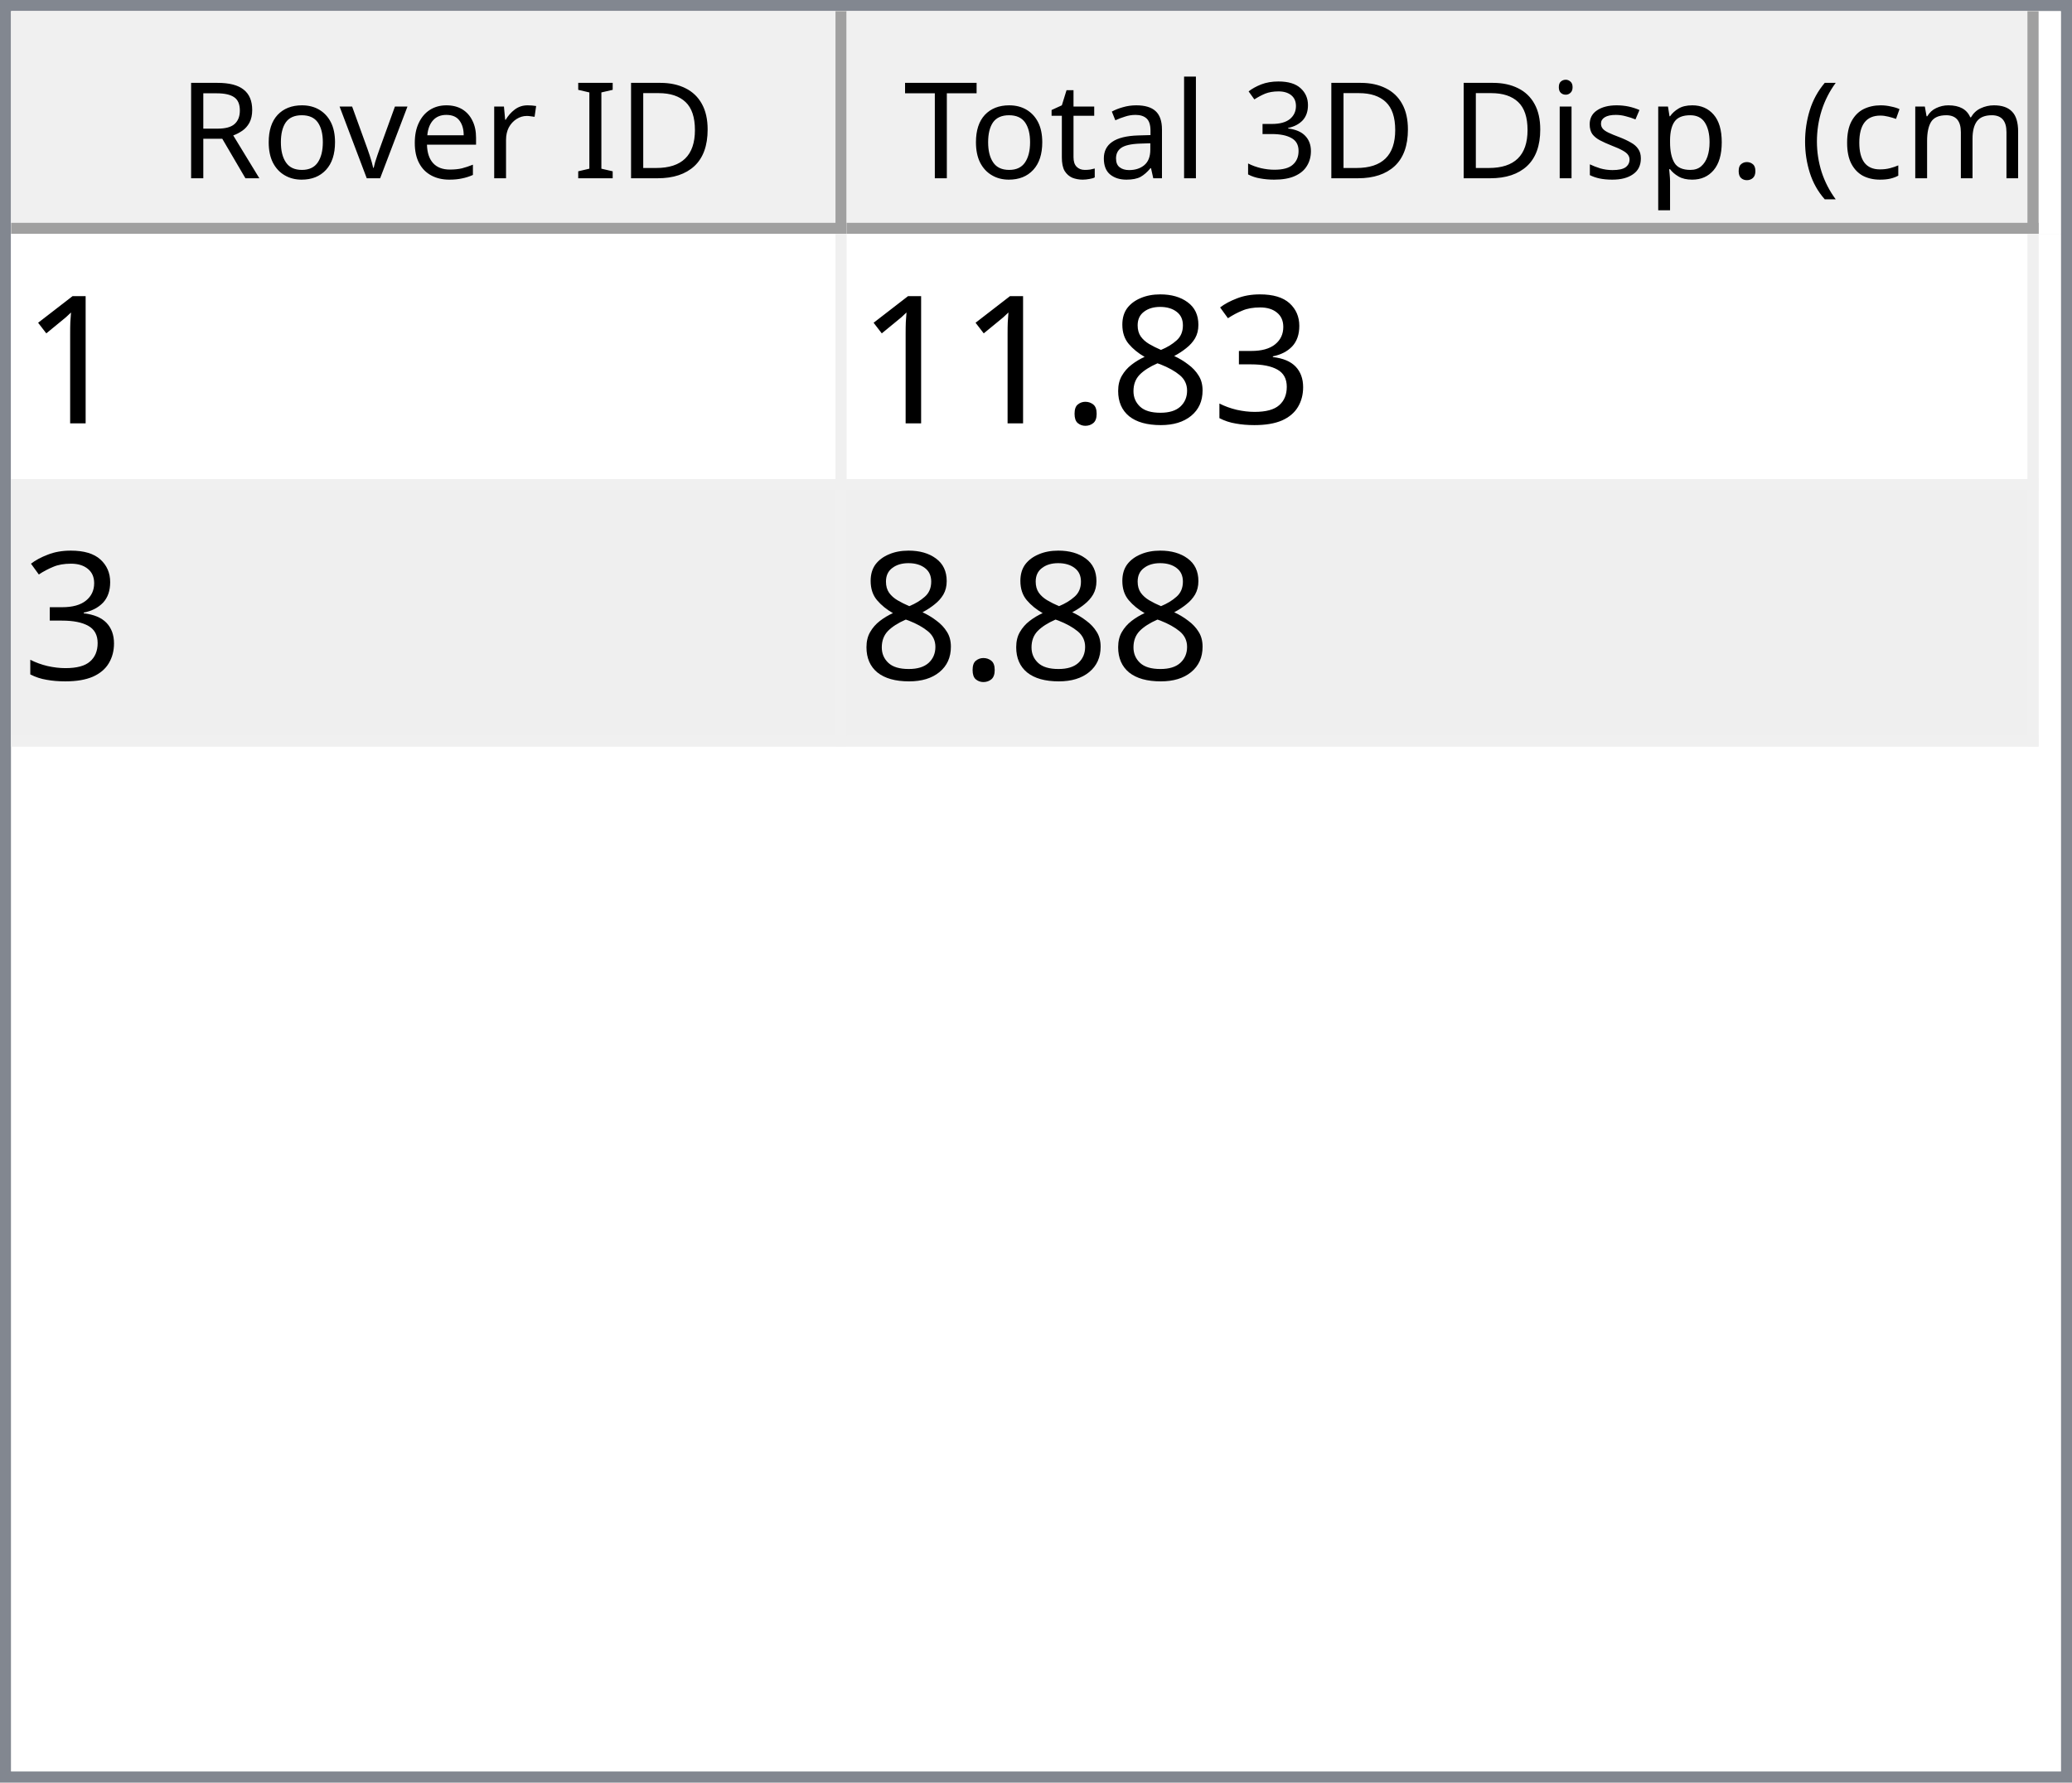
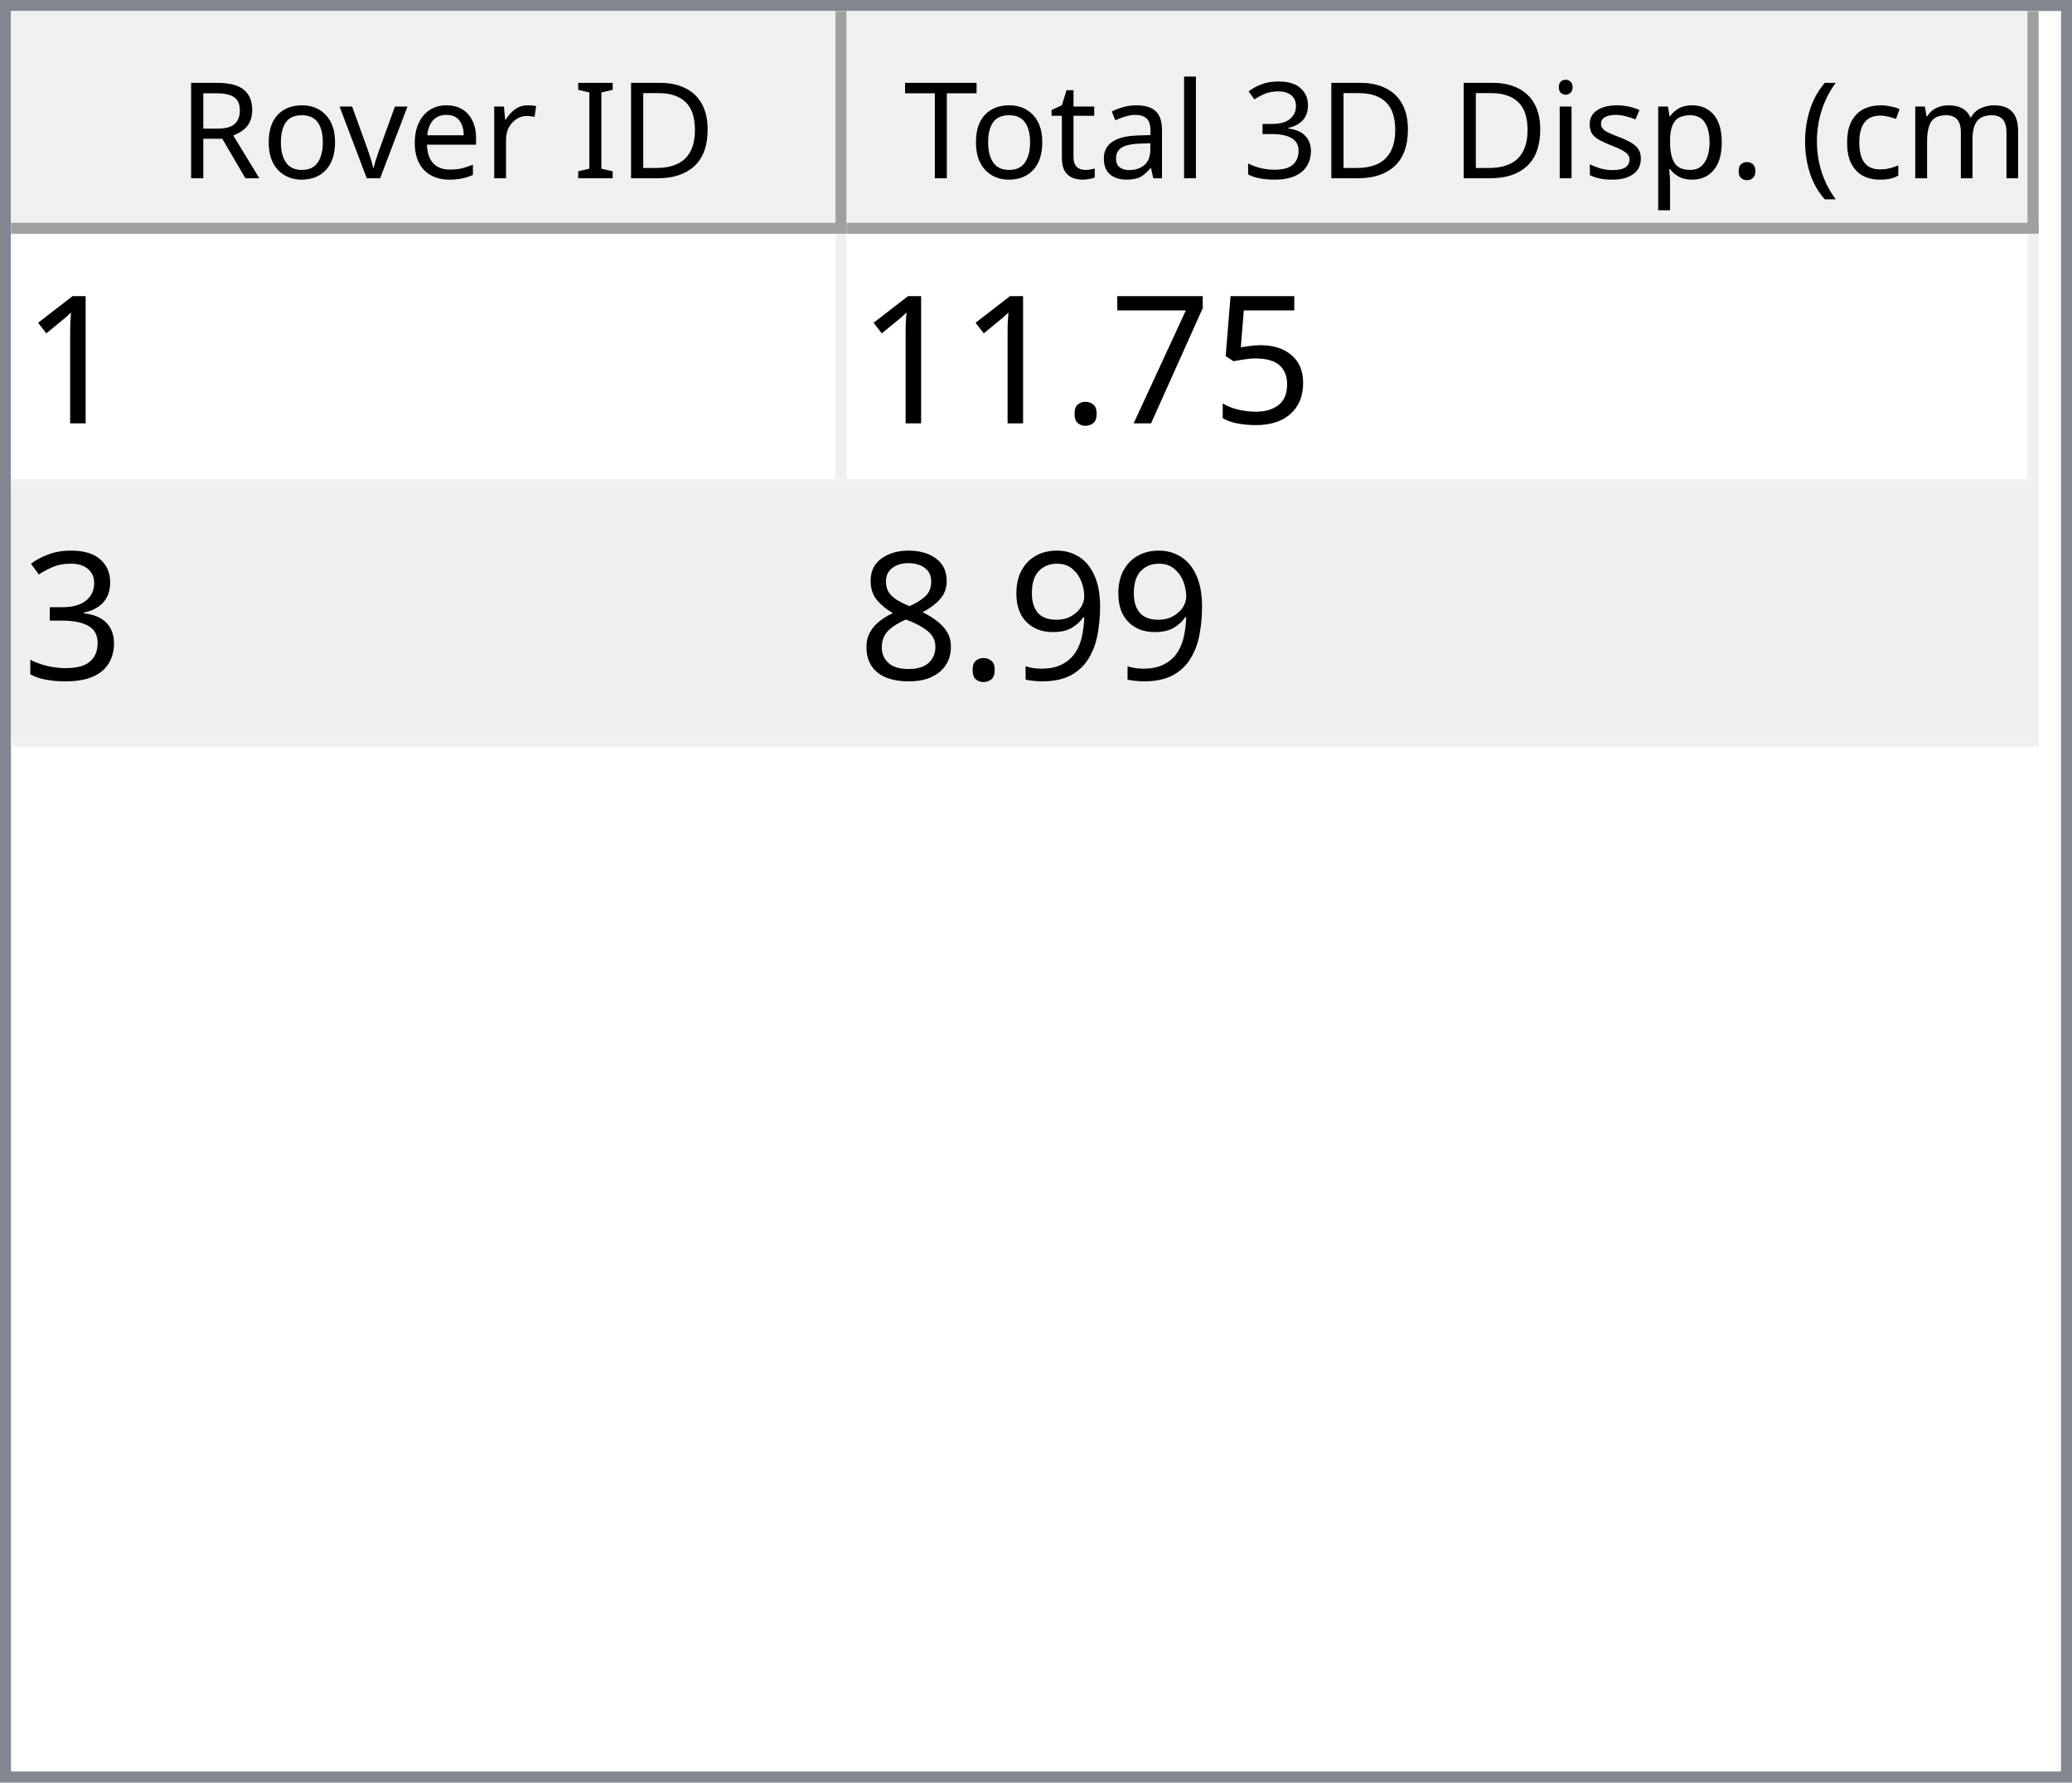
<svg xmlns="http://www.w3.org/2000/svg" style="fill-opacity:1; color-rendering:auto; color-interpolation:auto; text-rendering:auto; stroke:black; stroke-linecap:square; stroke-miterlimit:10; shape-rendering:auto; stroke-opacity:1; fill:black; stroke-dasharray:none; font-weight:normal; stroke-width:1; font-family:'Dialog'; font-style:normal; stroke-linejoin:miter; font-size:12px; stroke-dashoffset:0; image-rendering:auto;" width="186" height="160">
  <defs id="genericDefs" />
  <g>
    <defs id="defs1">
      <clipPath clipPathUnits="userSpaceOnUse" id="clipPath1">
        <path d="M0 0 L186 0 L186 160 L0 160 L0 0 Z" />
      </clipPath>
      <clipPath clipPathUnits="userSpaceOnUse" id="clipPath2">
        <path d="M0 0 L0 160 L186 160 L186 0 Z" />
      </clipPath>
      <clipPath clipPathUnits="userSpaceOnUse" id="clipPath3">
        <path d="M0 0 L0 20 L184 20 L184 0 Z" />
      </clipPath>
      <clipPath clipPathUnits="userSpaceOnUse" id="clipPath4">
        <path d="M0 0 L0 20 L75 20 L75 0 Z" />
      </clipPath>
      <clipPath clipPathUnits="userSpaceOnUse" id="clipPath5">
        <path d="M1 1 L1 19 L74 19 L74 1 Z" />
      </clipPath>
      <clipPath clipPathUnits="userSpaceOnUse" id="clipPath6">
        <path d="M0 0 L0 18 L73 18 L73 0 Z" />
      </clipPath>
      <clipPath clipPathUnits="userSpaceOnUse" id="clipPath7">
        <path d="M-0.5 -0.5 L-0.5 19.5 L74.5 19.5 L74.5 -0.5 Z" />
      </clipPath>
      <clipPath clipPathUnits="userSpaceOnUse" id="clipPath8">
        <path d="M0 0 L0 20 L107 20 L107 0 Z" />
      </clipPath>
      <clipPath clipPathUnits="userSpaceOnUse" id="clipPath9">
        <path d="M1 1 L1 19 L106 19 L106 1 Z" />
      </clipPath>
      <clipPath clipPathUnits="userSpaceOnUse" id="clipPath10">
        <path d="M0 0 L0 18 L105 18 L105 0 Z" />
      </clipPath>
      <clipPath clipPathUnits="userSpaceOnUse" id="clipPath11">
        <path d="M-0.5 -0.5 L-0.5 19.5 L106.5 19.5 L106.5 -0.5 Z" />
      </clipPath>
      <clipPath clipPathUnits="userSpaceOnUse" id="clipPath12">
        <path d="M0 0 L0 138 L184 138 L184 0 Z" />
      </clipPath>
      <clipPath clipPathUnits="userSpaceOnUse" id="clipPath13">
        <path d="M0 0 L0 46 L182 46 L182 0 Z" />
      </clipPath>
      <clipPath clipPathUnits="userSpaceOnUse" id="clipPath14">
        <path d="M-0.5 -0.5 L-0.5 45.5 L181.5 45.5 L181.5 -0.5 Z" />
      </clipPath>
      <clipPath clipPathUnits="userSpaceOnUse" id="clipPath15">
        <path d="M0 0 L0 22 L74 22 L74 0 Z" />
      </clipPath>
      <clipPath clipPathUnits="userSpaceOnUse" id="clipPath16">
        <path d="M0 0 L0 22 L106 22 L106 0 Z" />
      </clipPath>
      <font horiz-adv-x="64.551" id="font1">
        <font-face ascent="107.91" descent="25.098" units-per-em="100" style="font-style:normal; font-family:Segoe UI; font-weight:normal;" />
        <missing-glyph horiz-adv-x="64.551" d="M8.109 0 L8.109 68.266 L56.453 68.266 L56.453 0 L8.109 0 ZM15.328 7.234 L49.219 7.234 L49.219 61.031 L15.328 61.031 L15.328 7.234 Z" />
        <glyph unicode="D" horiz-adv-x="70.117" d="M9.188 0 L9.188 70.016 L28.516 70.016 Q65.531 70.016 65.531 35.891 Q65.531 19.672 55.25 9.836 Q44.969 0 27.734 0 L9.188 0 ZM17.391 62.594 L17.391 7.422 L27.828 7.422 Q41.609 7.422 49.273 14.797 Q56.938 22.172 56.938 35.688 Q56.938 62.594 28.328 62.594 L17.391 62.594 Z" />
        <glyph unicode="I" horiz-adv-x="26.611" d="M17.391 0 L9.188 0 L9.188 70.016 L17.391 70.016 L17.391 0 Z" />
        <glyph unicode=" " horiz-adv-x="27.393" d="" />
        <glyph unicode="r" horiz-adv-x="34.766" d="M34.188 41.891 Q32.078 43.5 28.125 43.5 Q23 43.5 19.555 38.672 Q16.109 33.844 16.109 25.484 L16.109 0 L8.109 0 L8.109 50 L16.109 50 L16.109 39.703 L16.312 39.703 Q18.016 44.969 21.531 47.922 Q25.047 50.875 29.391 50.875 Q32.516 50.875 34.188 50.203 L34.188 41.891 Z" />
        <glyph unicode="e" horiz-adv-x="52.295" d="M48.297 23 L12.984 23 Q13.188 14.656 17.484 10.109 Q21.781 5.562 29.297 5.562 Q37.75 5.562 44.828 11.141 L44.828 3.609 Q38.234 -1.172 27.391 -1.172 Q16.797 -1.172 10.742 5.641 Q4.688 12.453 4.688 24.812 Q4.688 36.469 11.305 43.82 Q17.922 51.172 27.734 51.172 Q37.547 51.172 42.922 44.828 Q48.297 38.484 48.297 27.203 L48.297 23 ZM40.094 29.781 Q40.047 36.719 36.75 40.578 Q33.453 44.438 27.594 44.438 Q21.922 44.438 17.969 40.383 Q14.016 36.328 13.094 29.781 L40.094 29.781 Z" />
        <glyph unicode="v" horiz-adv-x="47.9" d="M47.406 50 L27.484 0 L19.625 0 L0.688 50 L9.469 50 L22.172 13.672 Q23.578 9.672 23.922 6.688 L24.125 6.688 Q24.609 10.453 25.688 13.484 L38.969 50 L47.406 50 Z" />
        <glyph unicode="o" horiz-adv-x="58.594" d="M29 -1.172 Q17.922 -1.172 11.305 5.836 Q4.688 12.844 4.688 24.422 Q4.688 37.016 11.57 44.094 Q18.453 51.172 30.172 51.172 Q41.359 51.172 47.633 44.289 Q53.906 37.406 53.906 25.203 Q53.906 13.234 47.141 6.031 Q40.375 -1.172 29 -1.172 ZM29.594 44.438 Q21.875 44.438 17.383 39.188 Q12.891 33.938 12.891 24.703 Q12.891 15.828 17.43 10.695 Q21.969 5.562 29.594 5.562 Q37.359 5.562 41.531 10.594 Q45.703 15.625 45.703 24.906 Q45.703 34.281 41.531 39.359 Q37.359 44.438 29.594 44.438 Z" />
        <glyph unicode="R" horiz-adv-x="59.814" d="M59.375 0 L49.609 0 L37.891 19.625 Q36.281 22.359 34.766 24.289 Q33.25 26.219 31.664 27.438 Q30.078 28.656 28.25 29.219 Q26.422 29.781 24.125 29.781 L17.391 29.781 L17.391 0 L9.188 0 L9.188 70.016 L30.078 70.016 Q34.672 70.016 38.555 68.867 Q42.438 67.719 45.289 65.375 Q48.141 63.031 49.758 59.547 Q51.375 56.062 51.375 51.375 Q51.375 47.703 50.273 44.656 Q49.172 41.609 47.148 39.211 Q45.125 36.812 42.266 35.133 Q39.406 33.453 35.844 32.516 L35.844 32.328 Q37.594 31.547 38.891 30.547 Q40.188 29.547 41.359 28.18 Q42.531 26.812 43.68 25.078 Q44.828 23.344 46.234 21.047 L59.375 0 ZM17.391 62.594 L17.391 37.203 L28.516 37.203 Q31.594 37.203 34.203 38.133 Q36.812 39.062 38.719 40.797 Q40.625 42.531 41.703 45.047 Q42.781 47.562 42.781 50.688 Q42.781 56.297 39.141 59.445 Q35.5 62.594 28.609 62.594 L17.391 62.594 Z" />
        <glyph unicode=")" horiz-adv-x="30.176" d="M8.297 -15.922 L1.172 -15.922 Q16.406 2.344 16.406 26.812 Q16.406 51.469 1.078 70.016 L8.297 70.016 Q23.531 52.156 23.531 26.703 Q23.531 1.375 8.297 -15.922 Z" />
        <glyph unicode="m" horiz-adv-x="86.133" d="M79.109 0 L71.094 0 L71.094 28.719 Q71.094 37.016 68.531 40.727 Q65.969 44.438 59.906 44.438 Q54.781 44.438 51.195 39.75 Q47.609 35.062 47.609 28.516 L47.609 0 L39.594 0 L39.594 29.688 Q39.594 44.438 28.219 44.438 Q22.953 44.438 19.531 40.016 Q16.109 35.594 16.109 28.516 L16.109 0 L8.109 0 L8.109 50 L16.109 50 L16.109 42.094 L16.312 42.094 Q21.625 51.172 31.844 51.172 Q36.969 51.172 40.773 48.312 Q44.578 45.453 46 40.828 Q51.562 51.172 62.594 51.172 Q79.109 51.172 79.109 30.812 L79.109 0 Z" />
        <glyph unicode="c" horiz-adv-x="46.191" d="M42.188 2.297 Q36.422 -1.172 28.516 -1.172 Q17.828 -1.172 11.258 5.789 Q4.688 12.75 4.688 23.828 Q4.688 36.188 11.766 43.68 Q18.844 51.172 30.672 51.172 Q37.25 51.172 42.281 48.734 L42.281 40.531 Q36.719 44.438 30.375 44.438 Q22.703 44.438 17.797 38.945 Q12.891 33.453 12.891 24.516 Q12.891 15.719 17.508 10.641 Q22.125 5.562 29.891 5.562 Q36.422 5.562 42.188 9.906 L42.188 2.297 Z" />
        <glyph unicode="(" horiz-adv-x="30.176" d="M29.109 -15.922 L21.969 -15.922 Q6.844 1.375 6.844 26.703 Q6.844 52.156 21.969 70.016 L29.203 70.016 Q13.875 51.469 13.875 26.812 Q13.875 2.344 29.109 -15.922 Z" />
        <glyph unicode="." horiz-adv-x="21.68" d="M10.891 -1.078 Q8.641 -1.078 7.055 0.539 Q5.469 2.156 5.469 4.391 Q5.469 6.641 7.055 8.273 Q8.641 9.906 10.891 9.906 Q13.188 9.906 14.797 8.273 Q16.406 6.641 16.406 4.391 Q16.406 2.156 14.797 0.539 Q13.188 -1.078 10.891 -1.078 Z" />
        <glyph unicode="p" horiz-adv-x="58.789" d="M16.312 7.234 L16.109 7.234 L16.109 -23 L8.109 -23 L8.109 50 L16.109 50 L16.109 41.219 L16.312 41.219 Q22.219 51.172 33.594 51.172 Q43.266 51.172 48.688 44.461 Q54.109 37.75 54.109 26.469 Q54.109 13.922 48 6.375 Q41.891 -1.172 31.297 -1.172 Q21.578 -1.172 16.312 7.234 ZM16.109 27.391 L16.109 20.406 Q16.109 14.203 20.141 9.883 Q24.172 5.562 30.375 5.562 Q37.641 5.562 41.773 11.133 Q45.906 16.703 45.906 26.609 Q45.906 34.969 42.047 39.703 Q38.188 44.438 31.594 44.438 Q24.609 44.438 20.359 39.578 Q16.109 34.719 16.109 27.391 Z" />
        <glyph unicode="s" horiz-adv-x="42.432" d="M5.078 1.812 L5.078 10.406 Q11.625 5.562 19.484 5.562 Q30.031 5.562 30.031 12.594 Q30.031 14.594 29.125 15.992 Q28.219 17.391 26.68 18.461 Q25.141 19.531 23.07 20.383 Q21 21.234 18.609 22.172 Q15.281 23.484 12.766 24.828 Q10.25 26.172 8.57 27.859 Q6.891 29.547 6.031 31.695 Q5.172 33.844 5.172 36.719 Q5.172 40.234 6.789 42.945 Q8.406 45.656 11.086 47.484 Q13.766 49.312 17.211 50.242 Q20.656 51.172 24.312 51.172 Q30.812 51.172 35.938 48.922 L35.938 40.828 Q30.422 44.438 23.25 44.438 Q21 44.438 19.195 43.922 Q17.391 43.406 16.094 42.477 Q14.797 41.547 14.086 40.258 Q13.375 38.969 13.375 37.406 Q13.375 35.453 14.086 34.133 Q14.797 32.812 16.164 31.789 Q17.531 30.766 19.484 29.938 Q21.438 29.109 23.922 28.125 Q27.25 26.859 29.883 25.516 Q32.516 24.172 34.375 22.484 Q36.234 20.797 37.234 18.602 Q38.234 16.406 38.234 13.375 Q38.234 9.672 36.602 6.938 Q34.969 4.203 32.234 2.398 Q29.5 0.594 25.93 -0.289 Q22.359 -1.172 18.453 -1.172 Q10.75 -1.172 5.078 1.812 Z" />
        <glyph unicode="i" horiz-adv-x="24.219" d="M12.203 62.703 Q10.062 62.703 8.547 64.164 Q7.031 65.625 7.031 67.875 Q7.031 70.125 8.547 71.609 Q10.062 73.094 12.203 73.094 Q14.406 73.094 15.945 71.609 Q17.484 70.125 17.484 67.875 Q17.484 65.719 15.945 64.211 Q14.406 62.703 12.203 62.703 ZM16.109 0 L8.109 0 L8.109 50 L16.109 50 L16.109 0 Z" />
        <glyph unicode="3" horiz-adv-x="53.906" d="M46.531 19.828 Q46.531 15.094 44.75 11.211 Q42.969 7.328 39.719 4.57 Q36.469 1.812 31.93 0.297 Q27.391 -1.219 21.922 -1.219 Q11.922 -1.219 6 2.594 L6 11.188 Q13.094 5.609 22.219 5.609 Q25.875 5.609 28.828 6.539 Q31.781 7.469 33.906 9.227 Q36.031 10.984 37.18 13.477 Q38.328 15.969 38.328 19.094 Q38.328 32.812 18.797 32.812 L12.984 32.812 L12.984 39.594 L18.5 39.594 Q35.797 39.594 35.797 52.484 Q35.797 64.406 22.609 64.406 Q15.188 64.406 8.688 59.422 L8.688 67.188 Q15.375 71.188 24.609 71.188 Q29 71.188 32.57 69.969 Q36.141 68.75 38.68 66.555 Q41.219 64.359 42.609 61.281 Q44 58.203 44 54.5 Q44 40.672 30.031 36.719 L30.031 36.531 Q33.594 36.141 36.625 34.797 Q39.656 33.453 41.852 31.305 Q44.047 29.156 45.289 26.25 Q46.531 23.344 46.531 19.828 Z" />
        <glyph unicode="l" horiz-adv-x="24.219" d="M16.109 0 L8.109 0 L8.109 74.031 L16.109 74.031 L16.109 0 Z" />
        <glyph unicode="a" horiz-adv-x="50.879" d="M43.891 0 L35.891 0 L35.891 7.812 L35.688 7.812 Q30.469 -1.172 20.312 -1.172 Q12.844 -1.172 8.617 2.781 Q4.391 6.734 4.391 13.281 Q4.391 27.297 20.906 29.594 L35.891 31.688 Q35.891 44.438 25.594 44.438 Q16.547 44.438 9.281 38.281 L9.281 46.484 Q16.656 51.172 26.266 51.172 Q43.891 51.172 43.891 32.516 L43.891 0 ZM35.891 25.297 L23.828 23.641 Q18.266 22.859 15.43 20.875 Q12.594 18.891 12.594 13.875 Q12.594 10.203 15.211 7.883 Q17.828 5.562 22.172 5.562 Q28.125 5.562 32.008 9.742 Q35.891 13.922 35.891 20.312 L35.891 25.297 Z" />
        <glyph unicode="t" horiz-adv-x="33.887" d="M31.297 0.484 Q28.469 -1.078 23.828 -1.078 Q10.688 -1.078 10.688 13.578 L10.688 43.172 L2.094 43.172 L2.094 50 L10.688 50 L10.688 62.203 L18.703 64.797 L18.703 50 L31.297 50 L31.297 43.172 L18.703 43.172 L18.703 14.984 Q18.703 9.969 20.414 7.82 Q22.125 5.672 26.078 5.672 Q29.109 5.672 31.297 7.328 L31.297 0.484 Z" />
        <glyph unicode="T" horiz-adv-x="52.393" d="M50.594 62.594 L30.375 62.594 L30.375 0 L22.172 0 L22.172 62.594 L2 62.594 L2 70.016 L50.594 70.016 L50.594 62.594 Z" />
      </font>
      <font horiz-adv-x="75.0" id="font2">
        <font-face ascent="100.537" descent="21.973" units-per-em="100" style="font-style:normal; font-family:sans-serif; font-weight:normal;" />
        <missing-glyph horiz-adv-x="75.0" d="M12.5 0 L12.5 62.5 L62.5 62.5 L62.5 0 L12.5 0 ZM14.062 1.562 L60.938 1.562 L60.938 60.938 L14.062 60.938 L14.062 1.562 Z" />
        <glyph unicode="1" horiz-adv-x="55.615" d="M37.25 0 L28.469 0 L28.469 56 Q25.297 52.984 20.141 49.953 Q14.984 46.922 10.891 45.406 L10.891 53.906 Q18.266 57.375 23.781 62.305 Q29.297 67.234 31.594 71.875 L37.25 71.875 L37.25 0 Z" />
+         <glyph unicode="5" horiz-adv-x="55.615" d="M4.156 18.75 L13.375 19.531 Q14.406 12.797 18.141 9.398 Q21.875 6 27.156 6 Q33.5 6 37.891 10.789 Q42.281 15.578 42.281 23.484 Q42.281 31 38.062 35.352 Q33.844 39.703 27 39.703 Q22.75 39.703 19.336 37.773 Q15.922 35.844 13.969 32.766 L5.719 33.844 L12.641 70.609 L48.25 70.609 L48.25 62.203 L19.672 62.203 L15.828 42.969 Q22.266 47.469 29.344 47.469 Q38.719 47.469 45.164 40.969 Q51.609 34.469 51.609 24.266 Q51.609 14.547 45.953 7.469 Q39.062 -1.219 27.156 -1.219 Q17.391 -1.219 11.211 4.25 Q5.031 9.719 4.156 18.75 Z" />
+         <glyph unicode="7" horiz-adv-x="55.615" d="M4.734 62.203 L4.734 70.656 L51.078 70.656 L51.078 63.812 Q44.234 56.547 37.523 44.484 Q30.812 32.422 27.156 19.672 Q24.516 10.688 23.781 0 L14.75 0 Q14.891 8.453 18.062 20.414 Q21.234 32.375 27.172 43.484 Q33.109 54.594 39.797 62.203 L4.734 62.203 Z" />
+         <glyph unicode="." horiz-adv-x="27.783" d="M9.078 0 L9.078 10.016 L19.094 10.016 L19.094 0 L9.078 0 Z" />
        <glyph unicode="3" horiz-adv-x="55.615" d="M4.203 18.891 L12.984 20.062 Q14.5 12.594 18.141 9.297 Q21.781 6 27 6 Q33.203 6 37.477 10.297 Q41.75 14.594 41.75 20.953 Q41.75 27 37.797 30.93 Q33.844 34.859 27.734 34.859 Q25.25 34.859 21.531 33.891 L22.516 41.609 Q23.391 41.5 23.922 41.5 Q29.547 41.5 34.039 44.43 Q38.531 47.359 38.531 53.469 Q38.531 58.297 35.258 61.477 Q31.984 64.656 26.812 64.656 Q21.688 64.656 18.266 61.43 Q14.844 58.203 13.875 51.766 L5.078 53.328 Q6.688 62.156 12.398 67.016 Q18.109 71.875 26.609 71.875 Q32.469 71.875 37.398 69.359 Q42.328 66.844 44.945 62.5 Q47.562 58.156 47.562 53.266 Q47.562 48.641 45.07 44.828 Q42.578 41.016 37.703 38.766 Q44.047 37.312 47.562 32.695 Q51.078 28.078 51.078 21.141 Q51.078 11.766 44.242 5.25 Q37.406 -1.266 26.953 -1.266 Q17.531 -1.266 11.305 4.352 Q5.078 9.969 4.203 18.891 Z" />
+         <glyph unicode="9" horiz-adv-x="55.615" d="M5.469 16.547 L13.922 17.328 Q14.984 11.375 18.016 8.688 Q21.047 6 25.781 6 Q29.828 6 32.883 7.859 Q35.938 9.719 37.891 12.82 Q39.844 15.922 41.164 21.195 Q42.484 26.469 42.484 31.938 Q42.484 32.516 42.438 33.688 Q39.797 29.5 35.234 26.883 Q30.672 24.266 25.344 24.266 Q16.453 24.266 10.305 30.711 Q4.156 37.156 4.156 47.703 Q4.156 58.594 10.578 65.234 Q17 71.875 26.656 71.875 Q33.641 71.875 39.43 68.117 Q45.219 64.359 48.219 57.398 Q51.219 50.438 51.219 37.25 Q51.219 23.531 48.242 15.406 Q45.266 7.281 39.383 3.031 Q33.5 -1.219 25.594 -1.219 Q17.188 -1.219 11.867 3.445 Q6.547 8.109 5.469 16.547 ZM41.453 48.141 Q41.453 55.719 37.43 60.156 Q33.406 64.594 27.734 64.594 Q21.875 64.594 17.531 59.812 Q13.188 55.031 13.188 47.406 Q13.188 40.578 17.312 36.305 Q21.438 32.031 27.484 32.031 Q33.594 32.031 37.523 36.305 Q41.453 40.578 41.453 48.141 Z" />
        <glyph unicode="8" horiz-adv-x="55.615" d="M17.672 38.812 Q12.203 40.828 9.57 44.539 Q6.938 48.25 6.938 53.422 Q6.938 61.234 12.555 66.555 Q18.172 71.875 27.484 71.875 Q36.859 71.875 42.578 66.43 Q48.297 60.984 48.297 53.172 Q48.297 48.188 45.68 44.508 Q43.062 40.828 37.75 38.812 Q44.344 36.672 47.781 31.883 Q51.219 27.094 51.219 20.453 Q51.219 11.281 44.727 5.031 Q38.234 -1.219 27.641 -1.219 Q17.047 -1.219 10.547 5.055 Q4.047 11.328 4.047 20.703 Q4.047 27.688 7.594 32.398 Q11.141 37.109 17.672 38.812 ZM15.922 53.719 Q15.922 48.641 19.195 45.414 Q22.469 42.188 27.688 42.188 Q32.766 42.188 36.016 45.383 Q39.266 48.578 39.266 53.219 Q39.266 58.062 35.914 61.359 Q32.562 64.656 27.594 64.656 Q22.562 64.656 19.242 61.43 Q15.922 58.203 15.922 53.719 ZM13.094 20.656 Q13.094 16.891 14.875 13.375 Q16.656 9.859 20.172 7.93 Q23.688 6 27.734 6 Q34.031 6 38.133 10.055 Q42.234 14.109 42.234 20.359 Q42.234 26.703 38.016 30.859 Q33.797 35.016 27.438 35.016 Q21.234 35.016 17.164 30.914 Q13.094 26.812 13.094 20.656 Z" />
-         <glyph unicode="." horiz-adv-x="27.783" d="M9.078 0 L9.078 10.016 L19.094 10.016 L19.094 0 L9.078 0 Z" />
      </font>
    </defs>
    <g style="fill:white; stroke:white;">
      <rect x="0" y="0" width="186" style="clip-path:url(#clipPath1); stroke:none;" height="160" />
    </g>
    <g style="fill:white; text-rendering:optimizeSpeed; color-rendering:optimizeSpeed; image-rendering:optimizeSpeed; shape-rendering:crispEdges; stroke:white; color-interpolation:sRGB;">
      <rect x="0" width="186" height="160" y="0" style="stroke:none;" />
      <path style="stroke:none;" d="M0 160 L186 160 L186 0 L0 0 Z" />
    </g>
    <g style="fill:rgb(240,240,240); font-family:'Segoe UI'; stroke:rgb(240,240,240);">
      <rect x="0" y="0" width="186" style="clip-path:url(#clipPath2); stroke:none;" height="160" />
    </g>
    <g style="fill:rgb(130,135,144); font-family:'Segoe UI'; stroke:rgb(130,135,144);">
      <path d="M0 0 L186 0 L186 160 L0 160 L0 0 ZM1 1 L185 1 L185 159 L1 159 L1 1 Z" style="fill-rule:evenodd; clip-path:url(#clipPath2); stroke:none;" />
    </g>
    <g style="fill:white; font-family:'Segoe UI'; stroke:white;" transform="translate(1,1)">
      <rect x="0" y="0" width="184" style="clip-path:url(#clipPath3); stroke:none;" height="20" />
    </g>
    <g style="fill:rgb(240,240,240); font-family:'Segoe UI'; stroke:rgb(240,240,240);" transform="translate(1,1)">
      <rect x="0" y="0" width="75" style="clip-path:url(#clipPath4); stroke:none;" height="20" />
    </g>
    <g style="font-family:'Segoe UI';" transform="translate(2,2)">
      <text x="14" xml:space="preserve" y="14" style="clip-path:url(#clipPath6); stroke:none;">Rover ID</text>
    </g>
    <g style="fill:rgb(160,160,160); font-family:'Segoe UI'; stroke:rgb(160,160,160); stroke-linejoin:bevel;" transform="translate(1.5,1.5)">
      <line x1="74" x2="74" y1="0" style="fill:none; clip-path:url(#clipPath7);" y2="19" />
    </g>
    <g style="fill:rgb(160,160,160); font-family:'Segoe UI'; stroke:rgb(160,160,160); stroke-linejoin:bevel;" transform="matrix(1,0,0,1,1,1) translate(0.5,0.5)">
      <line x1="0" x2="74" y1="19" style="fill:none; clip-path:url(#clipPath7);" y2="19" />
    </g>
    <g style="fill:rgb(240,240,240); font-family:'Segoe UI'; stroke:rgb(240,240,240);" transform="translate(76,1)">
      <rect x="0" y="0" width="107" style="clip-path:url(#clipPath8); stroke:none;" height="20" />
    </g>
    <g style="font-family:'Segoe UI';" transform="translate(77,2)">
      <text x="1" xml:space="preserve" y="14" style="clip-path:url(#clipPath10); stroke:none;"> Total 3D Disp. (cm)</text>
    </g>
    <g style="fill:rgb(160,160,160); font-family:'Segoe UI'; stroke:rgb(160,160,160); stroke-linejoin:bevel;" transform="translate(76.5,1.5)">
      <line x1="106" x2="106" y1="0" style="fill:none; clip-path:url(#clipPath11);" y2="19" />
    </g>
    <g style="fill:rgb(160,160,160); font-family:'Segoe UI'; stroke:rgb(160,160,160); stroke-linejoin:bevel;" transform="matrix(1,0,0,1,76,1) translate(0.5,0.5)">
      <line x1="0" x2="106" y1="19" style="fill:none; clip-path:url(#clipPath11);" y2="19" />
    </g>
    <g style="fill:white; font-family:'Segoe UI'; stroke:white;" transform="translate(1,21)">
      <rect x="0" y="0" width="184" style="clip-path:url(#clipPath12); stroke:none;" height="138" />
    </g>
    <g style="fill:rgb(240,240,240); font-size:16px; font-family:sans-serif; stroke:rgb(240,240,240);" transform="translate(1,21)">
      <rect x="0" y="0" width="182" style="clip-path:url(#clipPath13); stroke:none;" height="46" />
      <line transform="translate(0.5,0.5)" x1="0" x2="181" y1="22" style="clip-path:url(#clipPath14); fill:none; stroke-linejoin:bevel;" y2="22" />
    </g>
    <g transform="matrix(1,0,0,1,1,21) translate(0.5,0.5)" style="fill:rgb(240,240,240); font-size:16px; font-family:sans-serif; stroke:rgb(240,240,240); stroke-linejoin:bevel;">
      <line x1="0" x2="181" y1="45" style="fill:none; clip-path:url(#clipPath14);" y2="45" />
    </g>
    <g transform="matrix(1,0,0,1,1,21) translate(0.5,0.5)" style="fill:rgb(240,240,240); font-size:16px; font-family:sans-serif; stroke:rgb(240,240,240); stroke-linejoin:bevel;">
      <line x1="74" x2="74" y1="0" style="fill:none; clip-path:url(#clipPath14);" y2="45" />
    </g>
    <g transform="matrix(1,0,0,1,1,21) translate(0.5,0.5)" style="fill:rgb(240,240,240); font-size:16px; font-family:sans-serif; stroke:rgb(240,240,240); stroke-linejoin:bevel;">
      <line x1="181" x2="181" y1="0" style="fill:none; clip-path:url(#clipPath14);" y2="45" />
    </g>
    <g style="fill:white; font-size:16px; font-family:sans-serif; stroke:white;" transform="matrix(1,0,0,1,1,21)">
      <rect x="0" y="0" width="74" style="clip-path:url(#clipPath15); stroke:none;" height="22" />
      <text x="1" y="17" style="fill:black; clip-path:url(#clipPath15); stroke:none;" xml:space="preserve">1</text>
    </g>
    <g style="fill:white; font-size:16px; font-family:sans-serif; stroke:white;" transform="matrix(1,0,0,1,1,21) translate(75,0)">
      <rect x="0" y="0" width="106" style="clip-path:url(#clipPath16); stroke:none;" height="22" />
-       <text x="1" y="17" style="fill:black; clip-path:url(#clipPath16); stroke:none;" xml:space="preserve">11.83</text>
+       <text x="1" y="17" style="fill:black; clip-path:url(#clipPath16); stroke:none;" xml:space="preserve">11.75</text>
    </g>
    <g style="fill:rgb(239,239,239); font-size:16px; font-family:sans-serif; stroke:rgb(239,239,239);" transform="matrix(1,0,0,1,1,21) translate(0,23)">
      <rect x="0" y="0" width="74" style="clip-path:url(#clipPath15); stroke:none;" height="22" />
      <text x="1" y="17" style="fill:black; clip-path:url(#clipPath15); stroke:none;" xml:space="preserve">3</text>
    </g>
    <g style="fill:rgb(239,239,239); font-size:16px; font-family:sans-serif; stroke:rgb(239,239,239);" transform="matrix(1,0,0,1,1,21) translate(75,23)">
      <rect x="0" y="0" width="106" style="clip-path:url(#clipPath16); stroke:none;" height="22" />
-       <text x="1" y="17" style="fill:black; clip-path:url(#clipPath16); stroke:none;" xml:space="preserve">8.88</text>
+       <text x="1" y="17" style="fill:black; clip-path:url(#clipPath16); stroke:none;" xml:space="preserve">8.99</text>
    </g>
  </g>
</svg>
